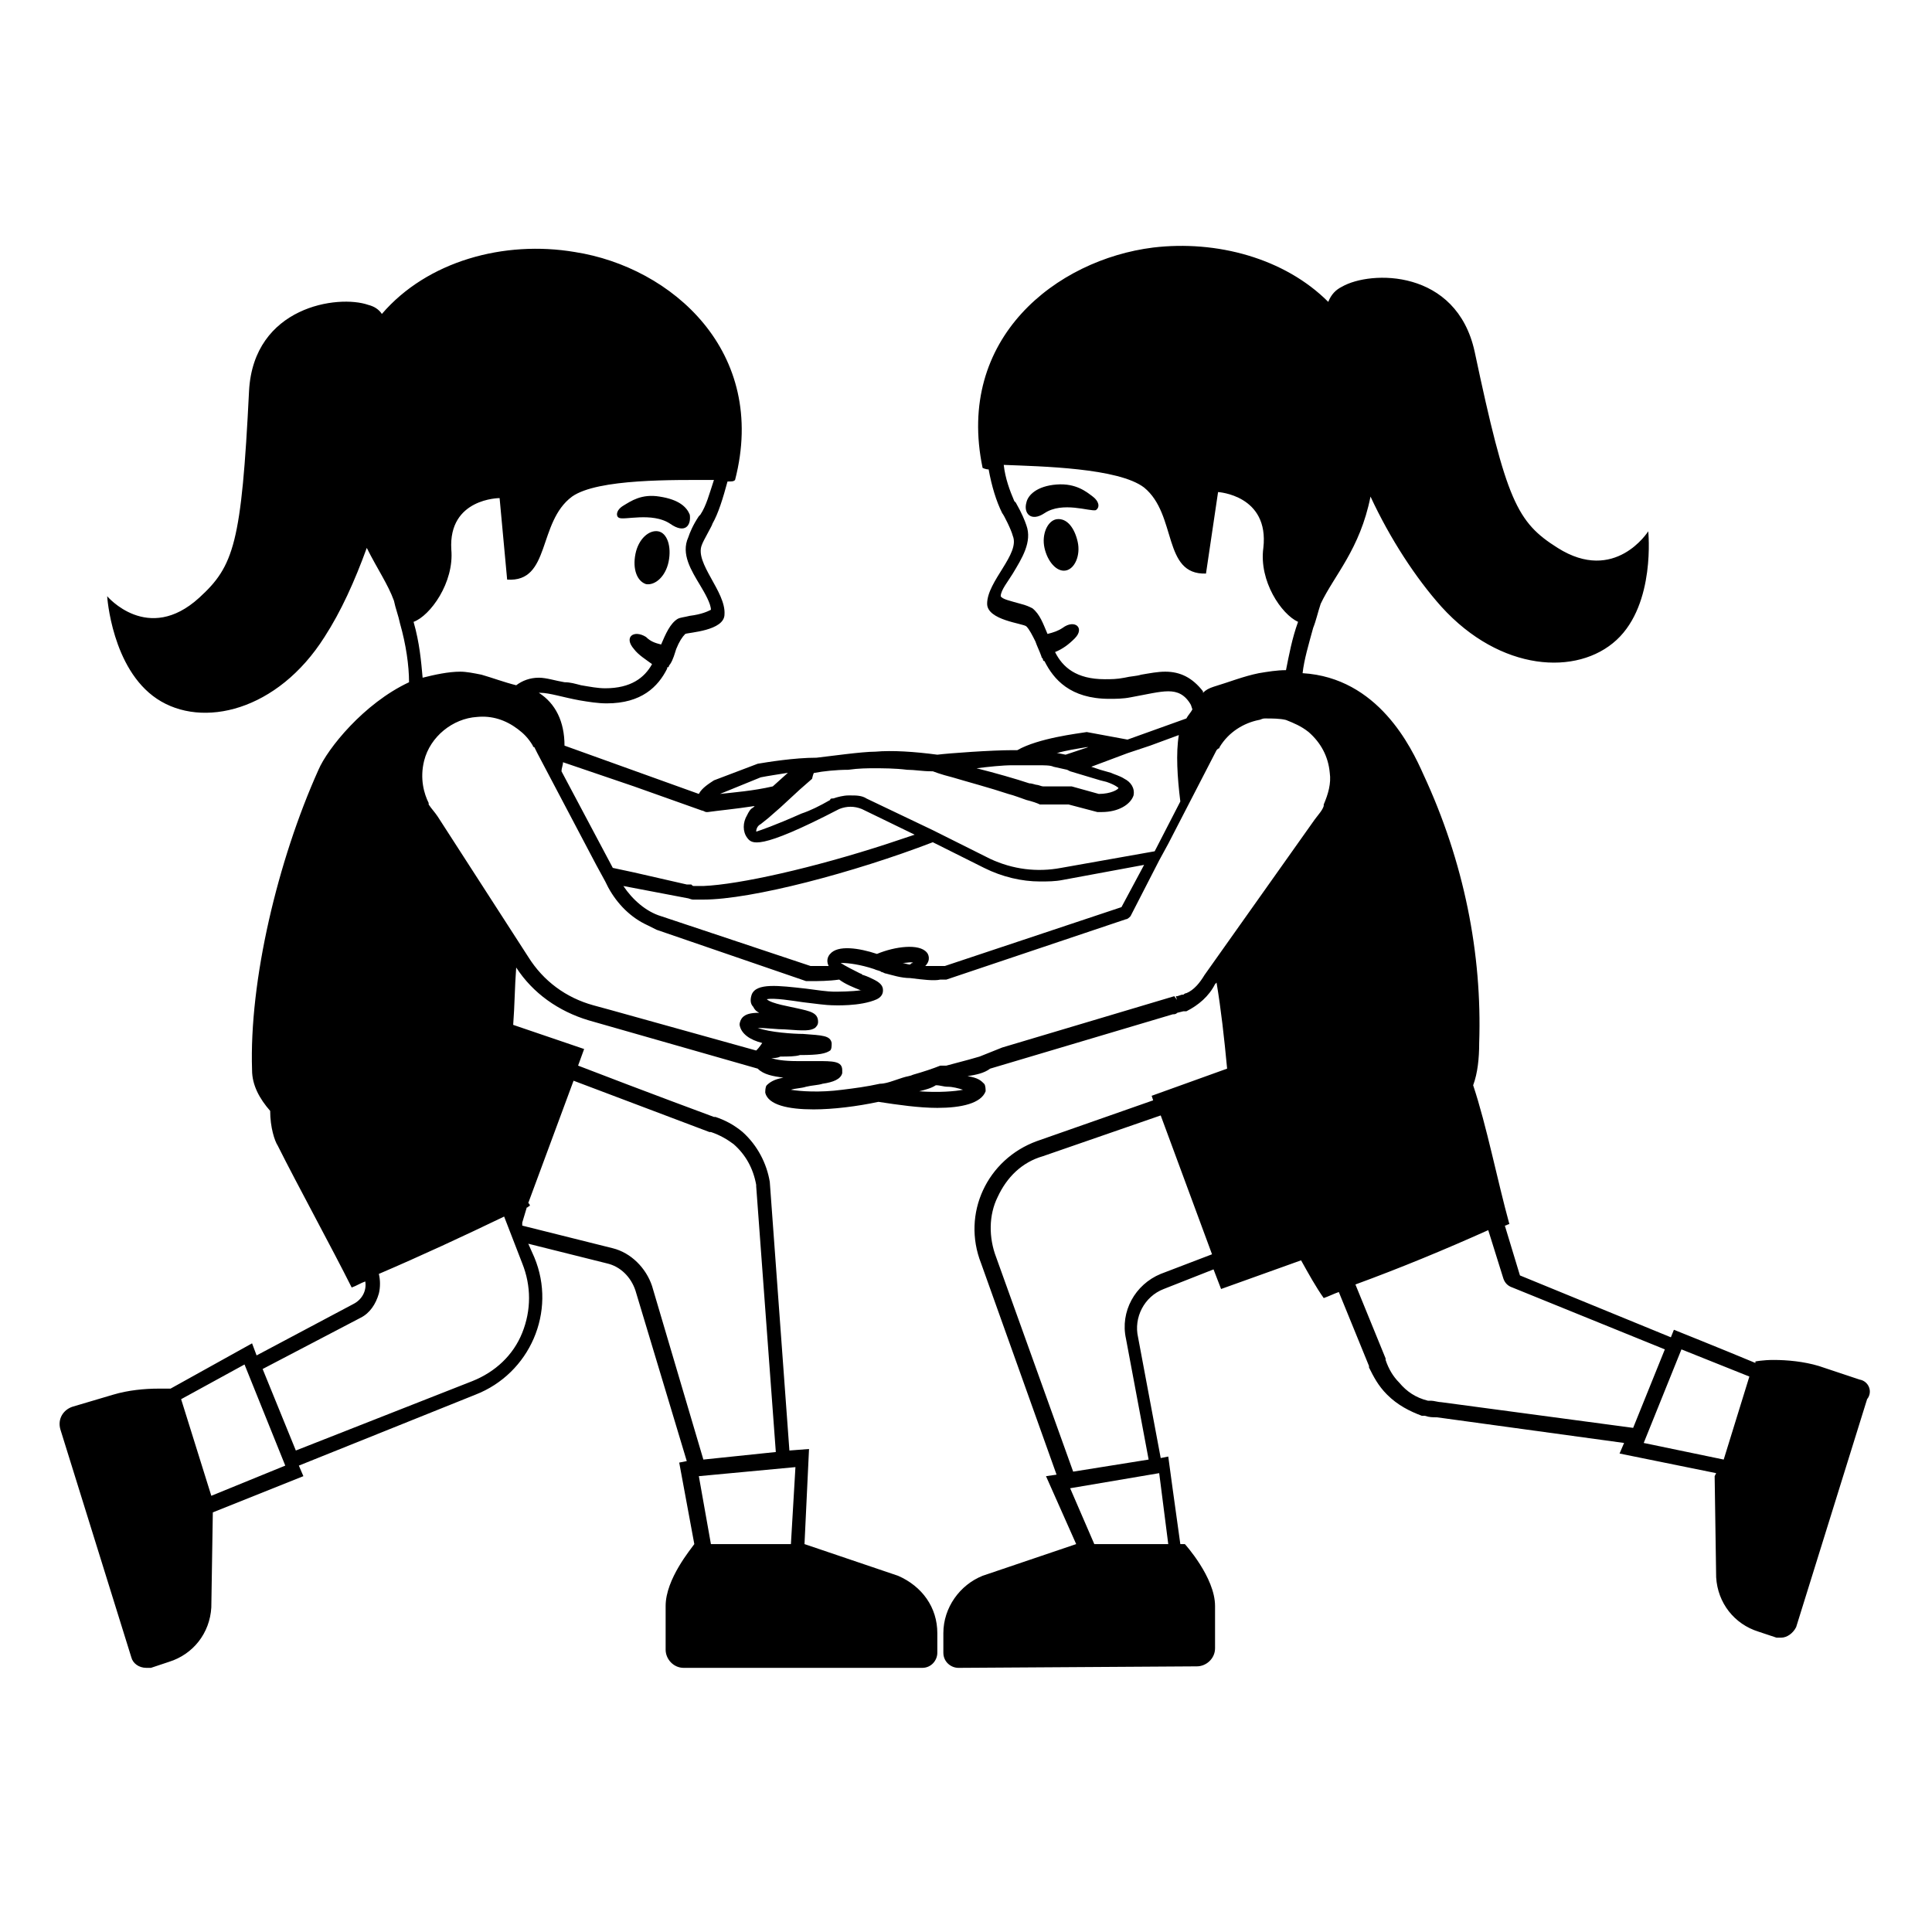
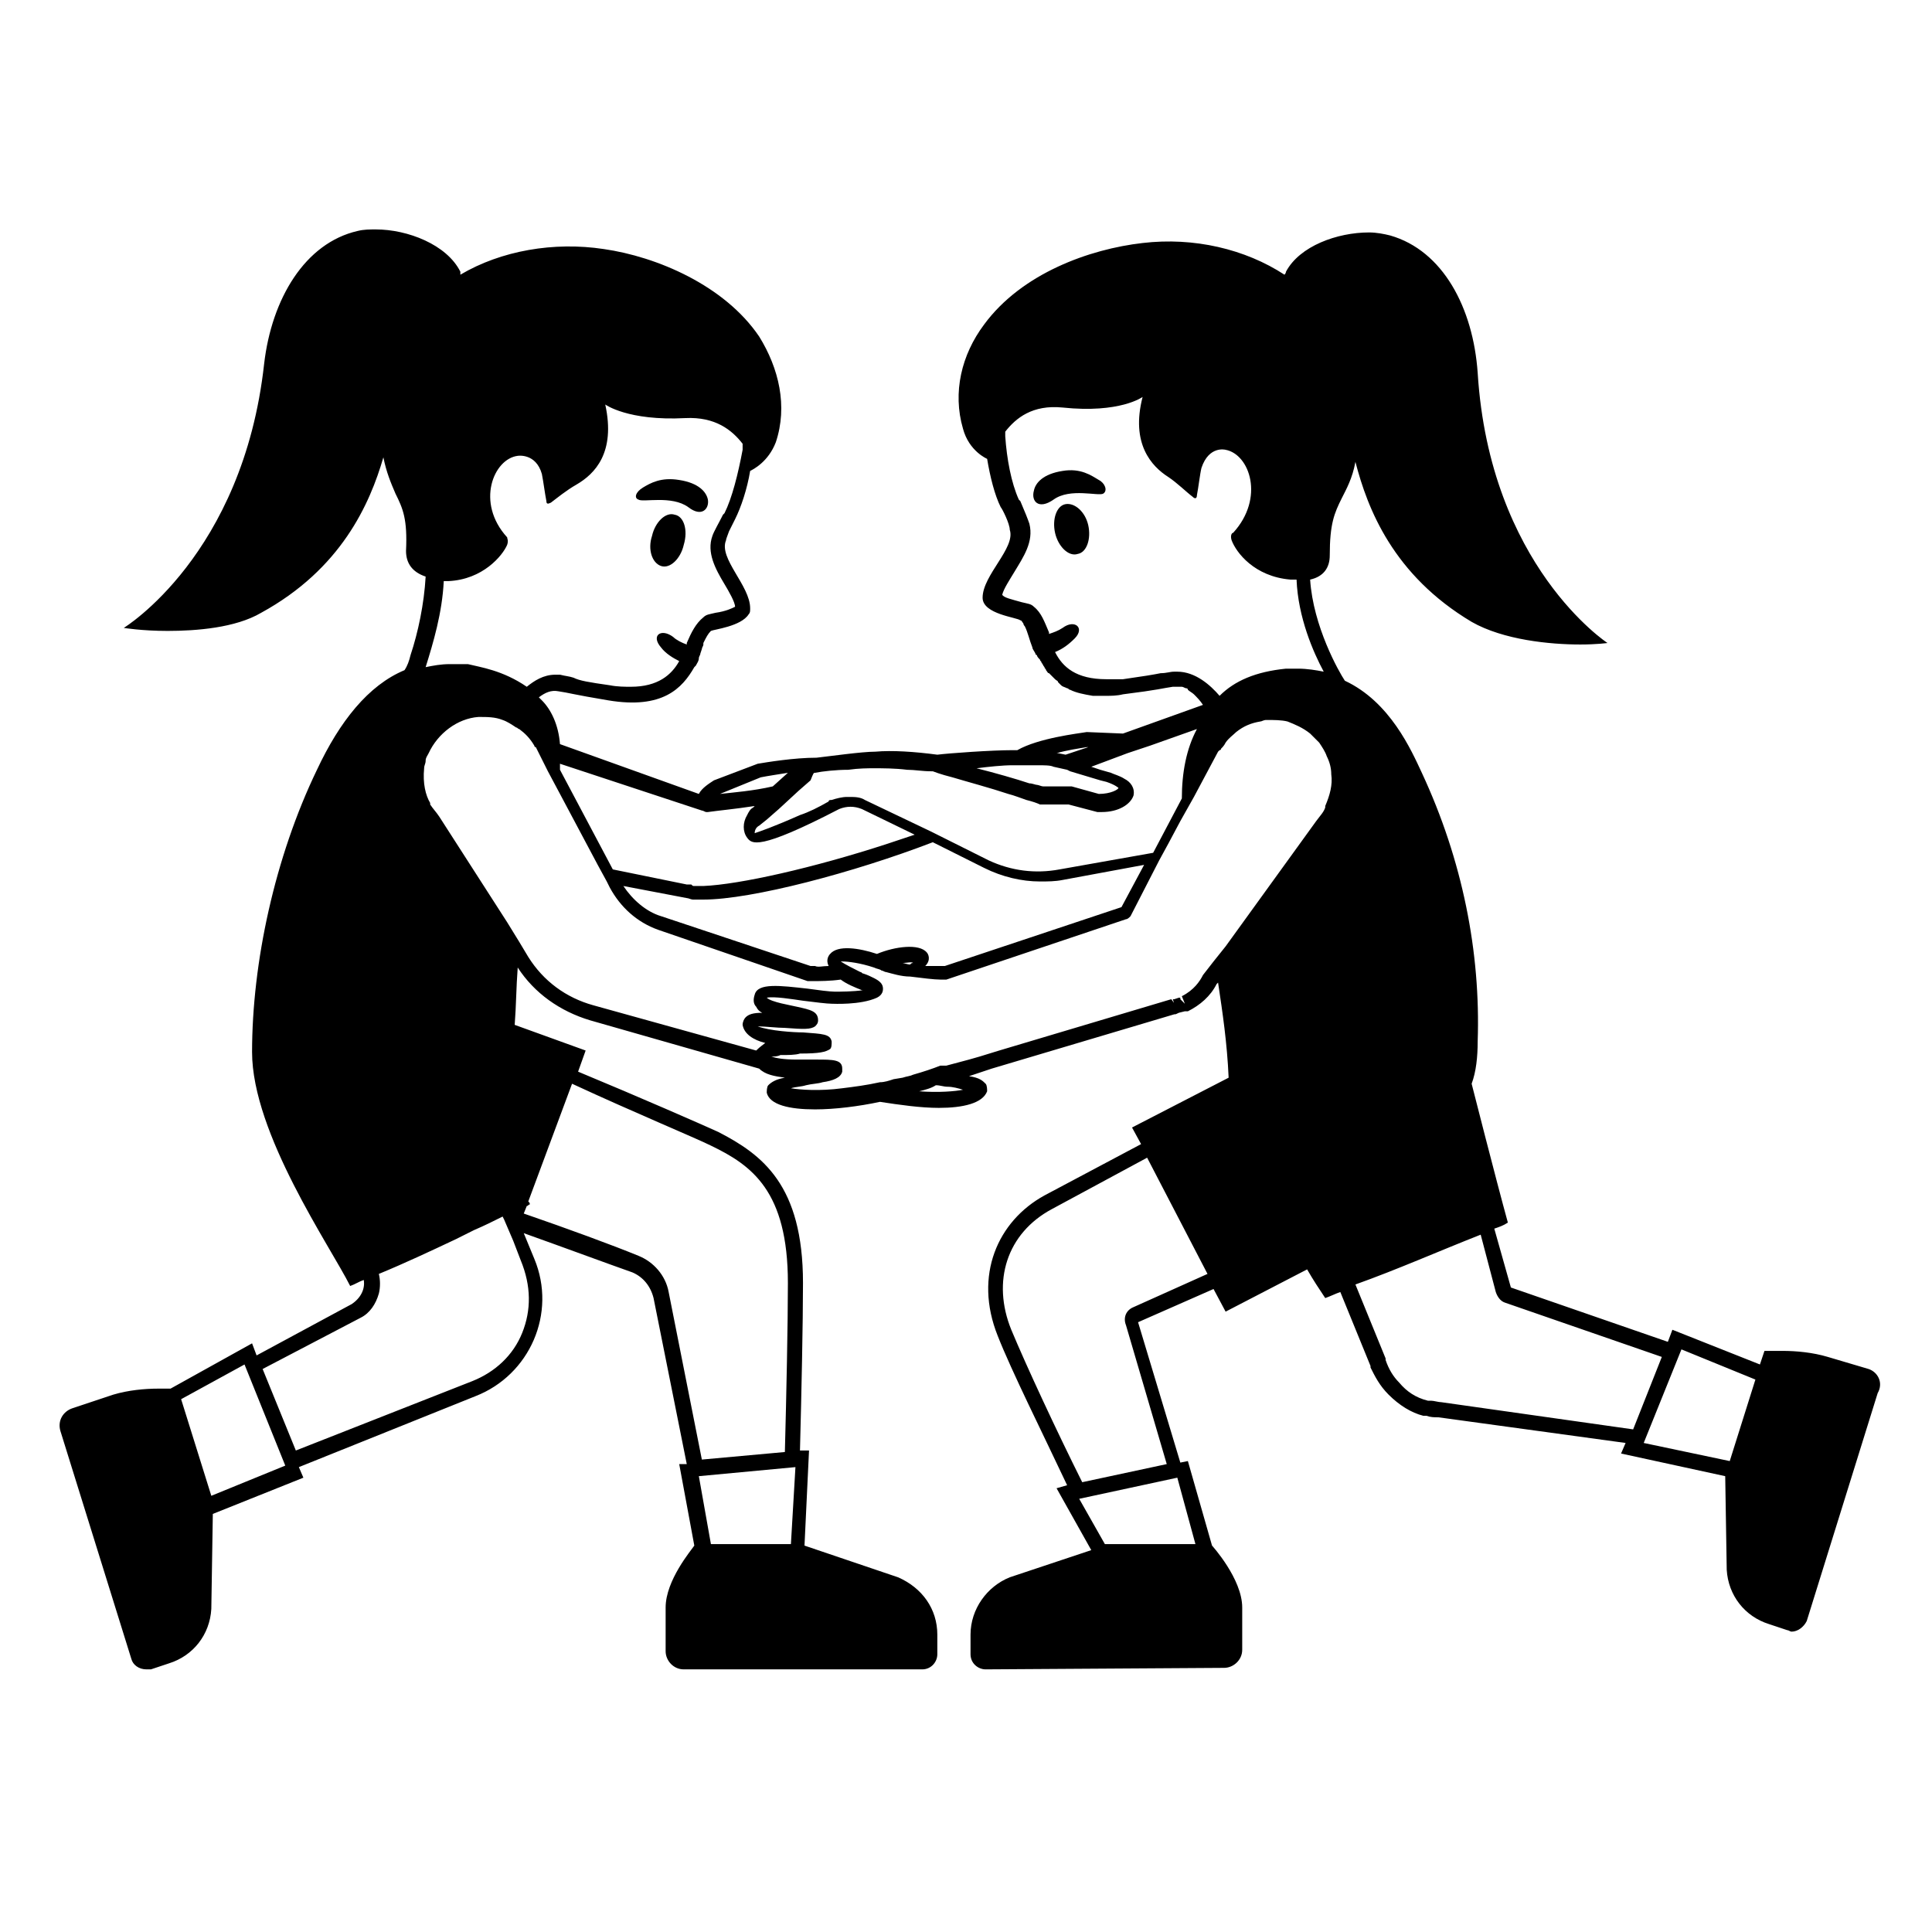
<svg xmlns="http://www.w3.org/2000/svg" viewBox="0 0 128 128">
  <g>
-     <path d="M70,34.4c-0.6,0.1-1,1-0.8,1.9s0.8,1.6,1.4,1.5c0.6-0.1,1-1,0.8-1.9S70.7,34.3,70,34.4z" />
-     <path d="M72.4,32.9c-0.4-0.3-1.1-0.9-2.4-0.8c-1.3,0.1-1.9,0.7-2,1.2c-0.2,0.7,0.3,1.3,1.2,0.7c1.2-0.8,3-0.1,3.4-0.2 C72.9,33.6,72.8,33.2,72.4,32.9z" />
-     <path d="M43.6,35.2c-0.6-0.1-1.3,0.5-1.5,1.5s0.1,1.8,0.7,2c0.6,0.1,1.3-0.5,1.5-1.5C44.5,36.2,44.2,35.3,43.6,35.2z" />
-     <path d="M43.7,32.9c-1.2-0.2-1.9,0.3-2.4,0.6c-0.5,0.3-0.5,0.7-0.3,0.8c0.3,0.2,2.2-0.4,3.4,0.4c1,0.7,1.4,0.1,1.3-0.6 C45.5,33.6,45,33.1,43.7,32.9z" />
-     <path d="M123.2,91.4l-2.7-0.9c-1-0.3-2.1-0.4-3-0.4c-0.7,0-1.2,0.1-1.2,0.1l0,0.1c-2.4-1-5.4-2.2-5.4-2.2l-0.2,0.5l-10-4.1l-1-3.3 c0.1,0,0.2-0.1,0.3-0.1c-0.8-2.9-1.5-6.5-2.4-9.2c0.3-0.8,0.4-1.8,0.4-2.8c0.2-5.9-1-12-3.7-17.8c-0.8-1.8-3-6.4-8-6.7 c0.1-0.9,0.4-1.9,0.7-3c0.2-0.5,0.3-1,0.5-1.6c0.9-1.9,2.6-3.6,3.3-7.1c1.3,2.8,3,5.4,4.7,7.3c3.9,4.3,9,4.6,11.6,2.2 c2.6-2.4,2.1-7.2,2.1-7.2s-2.2,3.5-6,1.1c-2.7-1.7-3.4-3.1-5.5-13c-1.2-5.5-6.9-5.4-8.8-4.3c-0.4,0.2-0.7,0.5-0.9,1 c-2.9-2.9-7.4-4.1-11.6-3.6c-6.4,0.8-13.1,6-11.3,14.6c0,0,0.2,0.1,0.4,0.1c0.2,1.1,0.5,2.1,0.9,2.9c0.1,0.1,0.6,1.1,0.7,1.5 c0.5,1.2-1.7,3-1.7,4.5c0,1.1,2.4,1.3,2.6,1.5c0.2,0.2,0.4,0.6,0.6,1c0,0,0,0,0,0c0.1,0.3,0.3,0.7,0.4,1c0,0.1,0.1,0.1,0.1,0.2 c0,0,0,0.1,0.1,0.1c0,0,0,0,0,0c0.6,1.2,1.7,2.5,4.3,2.5c0.4,0,0.9,0,1.4-0.1c1.1-0.2,1.9-0.4,2.5-0.4c0.6,0,1.1,0.2,1.5,0.9 l0.1,0.3c-0.1,0.2-0.3,0.4-0.4,0.6l-3.9,1.4L72,48.5c-0.6,0.1-3.2,0.4-4.6,1.2l-0.3,0c-1.4,0-4.2,0.2-5,0.3c-1.5-0.2-3-0.3-4.1-0.2 c-0.9,0-3,0.3-3.9,0.4c-1.5,0-3.3,0.3-3.9,0.4l-2.9,1.1c-0.3,0.2-0.8,0.5-1,0.9l-8.9-3.2c0-1.6-0.6-2.8-1.7-3.5c0,0,0.1,0,0.1,0 c0.6,0,1.5,0.3,2.6,0.5c0.6,0.1,1.2,0.2,1.8,0.2c2.3,0,3.4-1.1,4-2.3c0,0,0,0,0,0c0-0.1,0-0.1,0.1-0.1c0-0.1,0.1-0.2,0.1-0.2 c0.2-0.3,0.3-0.7,0.4-1c0,0,0,0,0,0c0.2-0.5,0.4-0.8,0.6-1c0.2-0.1,2.6-0.2,2.6-1.3c0.1-1.5-2-3.4-1.5-4.6c0.1-0.3,0.7-1.3,0.7-1.4 c0.4-0.7,0.7-1.7,1-2.8c0.3,0,0.4,0,0.5-0.1c2.2-8.5-4.2-14.1-10.6-15.1c-4.7-0.8-9.8,0.6-12.8,4.1c-0.2-0.3-0.5-0.5-0.9-0.6 c-2-0.7-7.6,0.1-7.9,5.7c-0.5,10.1-1,11.6-3.3,13.7c-3.4,3.1-6.1-0.1-6.1-0.1s0.3,4.8,3.3,6.8s8,0.8,11.1-4.1 c1.1-1.7,2-3.7,2.8-5.9c0.7,1.4,1.4,2.4,1.8,3.5c0.1,0.5,0.3,1,0.4,1.5c0.4,1.4,0.6,2.8,0.6,3.9c-3,1.4-5.4,4.4-6,5.8 C18.4,57,16.5,65,16.7,70.9c0,1,0.5,1.9,1.2,2.7c0,1.1,0.3,2,0.5,2.3c1.3,2.6,3.6,6.8,4.9,9.4c0.3-0.1,0.6-0.3,0.9-0.4 c0.1,0.6-0.2,1.2-0.8,1.5L17,89.8L16.7,89L11.3,92c-0.2,0-0.5,0-0.8,0c-0.9,0-2,0.1-3,0.4l-2.7,0.8c-0.6,0.2-1,0.8-0.8,1.5 l4.7,15.1c0.1,0.4,0.5,0.7,1,0.7c0.1,0,0.2,0,0.3,0l1.2-0.4c1.6-0.5,2.7-1.9,2.8-3.6l0.1-6.3l6-2.4l-0.3-0.7l11.7-4.7 c3.6-1.4,5.4-5.5,3.9-9.1l-0.4-0.9l5.2,1.3c0.9,0.2,1.6,0.9,1.9,1.8l3.4,11.3l-0.5,0.1l1,5.4c-0.2,0.3-1.9,2.3-1.9,4.1l0,2.9 c0,0.6,0.5,1.2,1.2,1.2l15.8,0c0.6,0,1-0.5,1-1v-1.3c0-1.7-1-3.1-2.6-3.8l-6.2-2.1l0.3-6.3l-1.3,0.1l-1.3-17.8l0,0 c-0.2-1.2-0.8-2.4-1.8-3.3c-0.6-0.5-1.2-0.8-1.8-1l-0.1,0c0,0-4.6-1.7-9-3.4l0.4-1.1L34,67.9c0.1-1.3,0.1-2.5,0.2-3.8 c1.1,1.7,2.8,2.9,4.8,3.5l11.2,3.2c0.4,0.4,1,0.5,1.7,0.6c-0.6,0.1-0.9,0.3-1.1,0.5c-0.1,0.1-0.1,0.4-0.1,0.5 c0.2,0.8,1.5,1.1,3.2,1.1c1.3,0,2.9-0.2,4.3-0.5c1.3,0.2,2.7,0.4,3.9,0.4c1.6,0,2.9-0.3,3.2-1.1c0-0.1,0-0.4-0.1-0.5 c-0.2-0.2-0.4-0.4-1.1-0.5l0,0c0.6-0.1,1.1-0.2,1.5-0.5l12.1-3.6c0.1,0,0.2,0,0.3-0.1l0.4-0.1c0,0,0.1,0,0.1,0c0,0,0.1,0,0.1,0 c0.8-0.4,1.5-1,1.9-1.8l0.1-0.1c0.3,1.8,0.5,3.6,0.7,5.7l-5,1.8l0.1,0.3l-7.7,2.7c-3.3,1.2-5,4.8-3.7,8.1l5,14l-0.7,0.1l2,4.5 l-6.2,2.1c-1.5,0.6-2.6,2.1-2.6,3.8v1.3c0,0.6,0.5,1,1,1l15.8-0.1c0.6,0,1.2-0.5,1.2-1.2l0-2.8c0-1.9-2-4.1-2-4.1l-0.3,0 c-0.3-2.1-0.8-5.8-0.8-5.8l-0.5,0.1l-1.5-8c-0.3-1.3,0.4-2.7,1.7-3.2l3.3-1.3l0.5,1.3l5.3-1.9c0.5,0.9,1,1.8,1.5,2.5 c0.3-0.1,0.7-0.3,1-0.4l2,4.9l0,0.1c0.3,0.6,0.6,1.2,1.2,1.8c0.7,0.7,1.5,1.1,2.3,1.4l0,0l0.2,0c0.3,0.1,0.5,0.1,0.8,0.1l12.4,1.7 l-0.3,0.7l6.4,1.3l-0.1,0.2l0.1,6.7c0.1,1.7,1.2,3.1,2.8,3.6l1.2,0.4c0.1,0,0.2,0,0.3,0c0.4,0,0.8-0.3,1-0.7l4.7-15.1 C124.1,92.2,123.8,91.5,123.2,91.4z M77.2,44.5c-0.5,0-1,0.1-1.6,0.2c-0.3,0.1-0.7,0.1-1.1,0.2c-0.5,0.1-0.9,0.1-1.3,0.1 c-1.9,0-2.8-0.8-3.3-1.8c0.5-0.2,0.9-0.5,1.3-0.9c0.7-0.7,0-1.3-0.8-0.7c-0.3,0.2-0.6,0.3-1,0.4c0,0,0,0,0,0 c-0.3-0.7-0.5-1.3-1-1.7c-0.2-0.1-0.4-0.2-0.8-0.3c-0.7-0.2-1.2-0.3-1.3-0.5c0-0.4,0.5-1,0.8-1.5c0.6-1,1.3-2.1,0.9-3.2 c-0.1-0.3-0.3-0.8-0.7-1.5l-0.1-0.1c-0.3-0.7-0.6-1.5-0.7-2.4c2.5,0.1,7.6,0.2,9.3,1.5c2.2,1.8,1.2,5.8,4.1,5.7l0.8-5.4 c0,0,3.4,0.2,3,3.7c-0.3,2.2,1.2,4.4,2.3,4.9c-0.4,1.1-0.6,2.2-0.8,3.2c-0.6,0-1.2,0.1-1.8,0.2c-1,0.2-2,0.6-3,0.9 c-0.3,0.1-0.5,0.2-0.7,0.4c0,0,0,0,0-0.1C79,44.9,78.2,44.5,77.2,44.5z M72,49.5l0.1,0L70.6,50l-0.5-0.1c0,0-0.1,0-0.1,0 C70.7,49.7,71.4,49.6,72,49.5z M67.1,50.7l0.4,0c0.1,0,0.3,0,0.4,0c0.2,0,0.5,0,0.8,0c0.5,0,0.9,0,1.1,0.1l0.9,0.2l0.2,0.1l2,0.6 l0.4,0.1c0.6,0.2,0.8,0.4,0.8,0.4c0,0.1-0.5,0.4-1.3,0.4L71,52.1l-0.1,0c0,0-0.1,0-0.1,0c0,0,0,0,0,0l-1.7,0 c-0.1,0-0.3-0.1-0.4-0.1c-0.1,0-0.3-0.1-0.5-0.1c-0.9-0.3-2.3-0.7-3.5-1C65.5,50.8,66.4,50.7,67.1,50.7z M54,51.2 c0.5-0.1,1.4-0.2,2.2-0.2c0.7-0.1,1.3-0.1,1.7-0.1c0.6,0,1.4,0,2.2,0.1c0.5,0,1,0.1,1.6,0.1c0,0,0,0,0.1,0c0,0,0.5,0.2,1.3,0.4 c1,0.3,2.5,0.7,3.7,1.1c0.4,0.1,0.9,0.3,1.2,0.4c0.4,0.1,0.7,0.2,0.9,0.3c0.1,0,0.1,0,0.2,0l1.7,0l1.9,0.5c0.1,0,0.2,0,0.3,0 c1.1,0,1.9-0.5,2.1-1.1c0.1-0.5-0.2-0.9-0.6-1.1c-0.3-0.2-0.7-0.3-0.9-0.4l-0.7-0.2l-0.6-0.2l2.4-0.9l1.5-0.5l1.9-0.7 c-0.2,1.2-0.1,2.8,0.1,4.4l-1.7,3.3l-6.2,1.1c-1.6,0.3-3.2,0.1-4.7-0.6l-2.6-1.3l-1.2-0.6l-4.4-2.1c-0.3-0.2-0.7-0.2-1-0.2 c-0.1,0-0.1,0-0.2,0c-0.3,0-0.7,0.1-1,0.2c-0.1,0-0.2,0-0.2,0.1c-0.7,0.4-1.3,0.7-1.9,0.9c-1.8,0.8-2.7,1.1-3,1.2 c0-0.2,0.1-0.4,0.3-0.5l0.5-0.4l0.8-0.7l1.3-1.2l0.8-0.7C53.9,51.2,53.9,51.2,54,51.2z M60.3,63.9c-0.2,0-0.4-0.1-0.5-0.1 c0.3,0,0.6-0.1,0.7,0C60.4,63.8,60.4,63.8,60.3,63.9z M61.4,63.1c-0.5-0.6-2.1-0.4-3.3,0.1c-1.2-0.4-2.6-0.6-3.1,0 c-0.1,0.1-0.3,0.4-0.1,0.8c-0.4,0-0.7,0-0.9,0c-0.1,0-0.2,0-0.3,0l-9.9-3.3c-1-0.3-1.9-1.1-2.5-2l4.2,0.8v0c0.1,0,0.3,0.1,0.4,0.1 c0.2,0,0.3,0,0.5,0c0.1,0,0.2,0,0.2,0h0c3.2,0,10-1.8,15.2-3.8l3.4,1.7c1.2,0.6,2.5,0.9,3.7,0.9c0.5,0,1,0,1.5-0.1l5.4-1l-1.5,2.8 l-11.7,3.9c-0.1,0-0.2,0-0.3,0c-0.2,0-0.6,0-1,0C61.7,63.6,61.5,63.2,61.4,63.1z M47.7,52.6l2.7-1.1c0.5-0.1,1.2-0.2,1.8-0.3 l-1,0.9C49.9,52.4,48.6,52.5,47.7,52.6C47.7,52.6,47.7,52.6,47.7,52.6z M42,52.1l4.5,1.6c0.1,0,0.2,0.1,0.3,0.1h0c0,0,0,0,0,0 c0,0,0.1,0,0.1,0c0.7-0.1,1.8-0.2,3.1-0.4l-0.1,0.1c-0.2,0.1-0.3,0.3-0.4,0.5c-0.3,0.5-0.3,1.1,0,1.5c0.3,0.4,0.7,0.9,6.1-1.9 c0.5-0.2,1-0.2,1.5,0l3.5,1.7c-0.6,0.2-1.2,0.4-1.8,0.6c-4.9,1.6-9.8,2.7-12.2,2.8v0c-0.1,0-0.2,0-0.3,0h-0.1h0h0 c-0.1,0-0.1,0-0.2,0c-0.1,0-0.1,0-0.2-0.1l-0.1,0c-0.1,0-0.2,0-0.2,0L42,57.8l-1.4-0.3l-3.4-6.4c0-0.2,0.1-0.4,0.1-0.6L42,52.1z M46.4,34.1l-0.1,0.1c-0.4,0.6-0.6,1.1-0.7,1.4c-0.5,1.1,0.2,2.2,0.8,3.2c0.3,0.5,0.7,1.2,0.7,1.6c-0.2,0.1-0.6,0.3-1.4,0.4 c-0.4,0.1-0.6,0.1-0.8,0.2c-0.5,0.3-0.8,1-1.1,1.7c0,0,0,0,0,0c-0.4-0.1-0.7-0.2-1-0.5C42,41.7,41.3,42.2,42,43 c0.3,0.4,0.8,0.7,1.2,1c-0.5,0.9-1.4,1.6-3.1,1.6c-0.5,0-1-0.1-1.6-0.2c-0.4-0.1-0.7-0.2-1.1-0.2c-0.6-0.1-1.2-0.3-1.7-0.3 c-0.6,0-1.1,0.2-1.5,0.5c-0.8-0.2-1.6-0.5-2.3-0.7c-0.5-0.1-1-0.2-1.4-0.2c-0.8,0-1.7,0.2-2.5,0.4c-0.1-1.1-0.2-2.3-0.6-3.7 c1.1-0.4,2.7-2.6,2.5-4.8C29.7,33,33.1,33,33.1,33l0.5,5.4c2.9,0.2,2-3.8,4.3-5.5c1.7-1.2,6.8-1.1,9.4-1.1 C47,32.7,46.8,33.5,46.4,34.1z M14,99.1l-2-6.4l4.2-2.3l2.7,6.7L14,99.1z M52.4,102.3c-1.1,0-4,0-5.3,0l-0.8-4.5l6.4-0.6 L52.4,102.3z M34.9,80c0.1,0,0.1-0.1,0.2-0.1c0-0.1,0-0.1-0.1-0.2l3-8.1L47,75c0,0,0.1,0,0.1,0c0.6,0.2,1.1,0.5,1.5,0.8 c0.8,0.7,1.3,1.6,1.5,2.7c0,0,0,0.1,0,0.1l1.3,17.6l-4.8,0.5l-3.4-11.5c-0.4-1.2-1.4-2.2-2.6-2.5l-6-1.5L34.6,81L34.9,80z M34.6,83.7c0.6,1.5,0.6,3.1,0,4.6c-0.6,1.5-1.8,2.6-3.3,3.2l-11.7,4.6l-2.2-5.4l6.5-3.4c0.6-0.3,1-0.9,1.2-1.6 c0.1-0.4,0.1-0.9,0-1.3c2.8-1.2,5.6-2.5,8.3-3.8L34.6,83.7z M50.1,69.6C50.1,69.6,50.1,69.6,50.1,69.6l-9.7-2.7l-1.1-0.3 C37.5,66.1,36,65,35,63.4l-6-9.3c-0.2-0.3-0.4-0.5-0.6-0.8c0,0,0-0.1,0-0.1c-0.3-0.6-0.6-1.6-0.3-2.8c0.4-1.6,1.9-2.8,3.5-2.9 c1-0.1,1.9,0.2,2.7,0.8c0.4,0.3,0.7,0.6,1,1.1c0,0,0,0.1,0.1,0.1c0,0,0.1,0.2,0.1,0.2l0.1,0.2l3.9,7.4l0.6,1.1l0.2,0.4 c0.6,1.1,1.5,2,2.6,2.5c0.2,0.1,0.4,0.2,0.6,0.3l9.9,3.4c0.1,0,0.2,0,0.3,0l0.1,0c0.4,0,1.1,0,1.8-0.1c0.4,0.3,0.9,0.5,1.4,0.7 c0,0,0.1,0,0.1,0c-0.7,0.1-1.5,0.1-1.9,0.1c-0.3,0-1.1-0.1-1.8-0.2c-1.8-0.2-3.3-0.4-3.6,0.4c-0.1,0.3-0.1,0.6,0.1,0.8 c0.1,0.2,0.2,0.3,0.4,0.4c-0.6,0-0.9,0.1-1.1,0.3c-0.1,0.1-0.2,0.3-0.2,0.5c0,0,0,0,0,0c0.1,0.6,0.7,1,1.5,1.2 C50.3,69.4,50.2,69.5,50.1,69.6z M60.9,72.3c0.4-0.1,0.8-0.2,1.1-0.4c0.3,0,0.5,0.1,0.8,0.1c0.3,0,0.7,0.1,1,0.2 C63.3,72.3,62.2,72.4,60.9,72.3z M79.8,64.6c-0.3,0.5-0.7,1-1.2,1.2c-0.1,0-0.2,0.1-0.2,0.1c0,0-0.1,0-0.1,0c0,0,0,0,0,0l-0.3,0.1 c0,0-0.1,0-0.1,0l0.1,0.3c0,0,0,0,0,0l0.1,0.1c0,0,0,0,0,0l-0.3-0.4l-11.4,3.4L64.9,70l-0.7,0.2l-1.5,0.4c-0.1,0-0.2,0-0.4,0 c-0.5,0.2-1.1,0.4-1.8,0.6c-0.2,0.1-0.4,0.1-0.7,0.2l-0.6,0.2c-0.3,0.1-0.6,0.2-0.9,0.2c-0.9,0.2-1.7,0.3-2.5,0.4 c-1.5,0.2-2.8,0.1-3.4,0c0.3-0.1,0.7-0.1,1-0.2c0.4-0.1,0.8-0.1,1.1-0.2c0.7-0.1,1.2-0.3,1.3-0.7c0-0.1,0-0.2,0-0.2 c0-0.6-0.6-0.6-1.7-0.6c-0.5,0-1,0-1.3,0c-0.9,0-1.4-0.1-1.7-0.2c0.2,0,0.4,0,0.6-0.1c0.5,0,1,0,1.3-0.1c1.3,0,1.7-0.1,2-0.3 c0.1-0.1,0.1-0.3,0.1-0.5c-0.1-0.5-0.6-0.5-1.9-0.6c-0.6,0-2.2-0.1-3-0.4c0.5,0,1.3,0.1,1.8,0.1c1.3,0.1,1.7,0.1,2-0.1 c0.1-0.1,0.2-0.2,0.2-0.4c0-0.6-0.5-0.7-1.4-0.9c-0.4-0.1-1.7-0.3-2-0.6c0.5-0.1,1.7,0.1,2.4,0.2c0.8,0.1,1.6,0.2,1.9,0.2 c0.1,0,1.9,0.1,3-0.4c0,0,0,0,0,0c0.4-0.2,0.4-0.5,0.4-0.6c0-0.3-0.2-0.5-0.6-0.7c-0.2-0.1-0.4-0.2-0.7-0.3c-0.1,0-0.1-0.1-0.2-0.1 c-0.4-0.2-1-0.5-1.3-0.7c0,0,0.1,0,0.1,0c0.4,0,1.2,0.1,2.1,0.4c0.2,0.1,0.4,0.1,0.5,0.2c0.1,0,0.2,0.1,0.3,0.1 c0.4,0.1,1,0.3,1.6,0.3c0.8,0.1,1.6,0.2,2,0.1c0,0,0,0,0,0c0,0,0.1,0,0.1,0c0.1,0,0.2,0,0.3,0l11.9-4c0,0,0,0,0,0 c0.1,0,0.2-0.1,0.3-0.2l1.9-3.7l0.6-1.1l3.2-6.2c0,0,0.1-0.1,0.1-0.1l0,0c0.1,0,0.1-0.1,0.1-0.1c0.6-1,1.6-1.6,2.6-1.8 c0.1,0,0.2-0.1,0.4-0.1c0.5,0,1,0,1.4,0.1c0.5,0.2,1,0.4,1.5,0.8c0.8,0.7,1.3,1.6,1.4,2.7c0.1,0.7-0.1,1.4-0.4,2.1c0,0,0,0.1,0,0.1 c-0.1,0.3-0.3,0.5-0.6,0.9L79.8,64.6z M72.5,102.3l-1.6-3.7l5.9-1l0.6,4.7L72.5,102.3z M76.9,84.4c-1.7,0.7-2.7,2.5-2.3,4.3l1.5,8 l-5,0.8L66,83.3c-0.5-1.3-0.5-2.8,0.1-4c0.6-1.3,1.6-2.3,3-2.7l7.8-2.7l3.4,9.2L76.9,84.4z M95.5,92.9c-0.2,0-0.5-0.1-0.7-0.1 c0,0,0,0-0.1,0c0,0-0.1,0-0.1,0c-0.8-0.2-1.4-0.6-1.9-1.2c-0.4-0.4-0.7-0.9-0.9-1.5c0,0,0-0.1,0-0.1c0,0,0,0,0,0l-2-4.9 c3-1.1,5.9-2.3,8.8-3.6l1,3.2c0.1,0.3,0.3,0.5,0.6,0.6l10.1,4.1l-2.1,5.2L95.5,92.9z M108.9,95.6l2.5-6.2l4.5,1.8l-1.7,5.5 L108.9,95.6z" />
+     <path d="M70.6,33.4c-0.6,0.1-0.9,1-0.7,1.9c0.2,0.9,0.9,1.6,1.5,1.4c0.6-0.1,0.9-1,0.7-1.9S71.2,33.3,70.6,33.4z" />
+     <path d="M72.8,31.8c-0.5-0.3-1.2-0.8-2.4-0.6c-1.3,0.2-1.8,0.8-1.9,1.3c-0.2,0.7,0.3,1.3,1.3,0.6c1.1-0.8,3-0.2,3.3-0.4 C73.4,32.5,73.2,32,72.8,31.8z" />
+     <path d="M44.7,34.1c-0.6-0.2-1.3,0.5-1.5,1.4c-0.3,0.9,0,1.8,0.6,2s1.3-0.5,1.5-1.4C45.6,35.1,45.3,34.2,44.7,34.1z" />
+     <path d="M45,31.8c-1.2-0.2-1.9,0.2-2.4,0.5c-0.5,0.3-0.6,0.7-0.3,0.8c0.3,0.2,2.2-0.3,3.3,0.5c0.9,0.7,1.4,0.1,1.3-0.5 C46.8,32.6,46.3,32,45,31.8z" />
+     <path d="M123.8,90.7l-2.7-0.8c-1-0.3-2.1-0.4-3-0.4c-0.7,0-1.2,0-1.2,0l-0.3,0.9l-5.8-2.3l-0.3,0.8l-10.4-3.6L99,81.4 c0.3-0.1,0.6-0.2,0.9-0.4c-0.8-2.9-2.4-9.2-2.4-9.2c0.3-0.8,0.4-1.8,0.4-2.8c0.2-5.9-1-12-3.7-17.8c-0.7-1.5-2.1-4.7-5.1-6.1 c-0.4-0.6-2.1-3.6-2.3-6.7c0.9-0.2,1.3-0.8,1.3-1.6c0-2.1,0.3-2.8,0.8-3.8c0.3-0.6,0.7-1.3,0.9-2.4c0.8,3.1,2.5,7.5,7.7,10.6 c2.1,1.2,5.2,1.5,7.2,1.5c1.1,0,1.8-0.1,1.8-0.1s-7.8-5.1-8.6-17.9c-0.3-4.3-2.3-8.1-5.8-9.1c-0.4-0.1-0.9-0.2-1.4-0.2h0v0 c-2.1,0-4.6,0.9-5.5,2.6c0,0,0,0.1-0.1,0.2c-2.6-1.7-6-2.5-9.4-2.1c-3.5,0.4-8,2-10.5,5.4c-1.5,2-2.1,4.5-1.4,6.9 c0.4,1.5,1.6,2,1.6,2c0.2,1.2,0.5,2.4,0.9,3.2c0.1,0.1,0.6,1.1,0.6,1.5c0.4,1.2-1.8,3-1.8,4.5c0,1.1,2.3,1.3,2.5,1.5 c0.1,0,0.1,0.1,0.2,0.2c0,0,0,0,0,0c0,0.1,0.1,0.2,0.1,0.2c0,0,0,0,0,0c0.2,0.4,0.3,0.9,0.5,1.4c0,0,0,0,0,0c0,0.1,0.1,0.2,0.2,0.4 c0,0,0,0.1,0.1,0.1c0,0.1,0.1,0.2,0.2,0.3c0,0.1,0.1,0.1,0.1,0.2c0.1,0.1,0.1,0.2,0.2,0.3c0,0.1,0.1,0.1,0.1,0.2 c0.1,0.1,0.1,0.2,0.2,0.2c0.1,0.1,0.1,0.1,0.2,0.2c0.1,0.1,0.1,0.1,0.2,0.2c0.1,0.1,0.2,0.1,0.2,0.2c0.1,0.1,0.1,0.1,0.2,0.2 c0.1,0.1,0.2,0.1,0.4,0.2c0.1,0,0.1,0.1,0.2,0.1c0.4,0.2,0.9,0.3,1.5,0.4c0,0,0.1,0,0.1,0c0.2,0,0.5,0,0.7,0c0,0,0.1,0,0.1,0 c0,0,0,0,0,0c0.3,0,0.7,0,1.1-0.1c2.4-0.3,2.6-0.4,3.3-0.5c0.1,0,0.3,0,0.4,0c0.1,0,0.1,0,0.2,0c0.1,0,0.2,0.1,0.3,0.1 c0,0,0.1,0,0.1,0.1c0.1,0.1,0.3,0.2,0.4,0.3c0,0,0,0,0,0c0.2,0.2,0.4,0.4,0.6,0.7l-5.3,1.9L72,48.5c-0.6,0.1-3.2,0.4-4.6,1.2 l-0.3,0c-1.4,0-4.2,0.2-5,0.3c-1.5-0.2-3-0.3-4.1-0.2c-0.9,0-3,0.3-3.9,0.4c-1.5,0-3.3,0.3-3.9,0.4l-2.9,1.1 c-0.3,0.2-0.8,0.5-1,0.9l-9.2-3.3C37,48,36.5,47,35.9,46.4c-0.1-0.1-0.1-0.1-0.2-0.2c0.4-0.3,0.8-0.5,1.3-0.4 c0.7,0.1,0.9,0.2,3.3,0.6c3.6,0.6,4.9-0.8,5.7-2.2c0,0,0,0,0,0l0.1-0.1c0.1-0.2,0.2-0.3,0.2-0.5c0,0,0,0,0,0c0-0.1,0.1-0.2,0.1-0.3 l0.1-0.3c0,0,0,0,0,0c0-0.1,0.1-0.2,0.1-0.3c0,0,0,0,0-0.1c0.2-0.4,0.3-0.6,0.5-0.8c0.2-0.1,2-0.3,2.5-1.1c0.1-0.1,0.1-0.2,0.1-0.4 c0-1.5-2.1-3.3-1.6-4.5c0-0.1,0.1-0.3,0.2-0.6c0.2-0.4,0.4-0.8,0.4-0.8c0,0,0,0,0,0c0,0,0,0,0,0c0.4-0.8,0.8-2,1-3.2 c0.2-0.1,1.2-0.6,1.7-1.9c0.8-2.4,0.2-4.9-1.1-7c-2.3-3.4-6.8-5.3-10.3-5.8c-3.3-0.5-6.8,0.1-9.5,1.7c0-0.1,0-0.1,0-0.2 c-0.9-1.8-3.5-2.8-5.6-2.8c-0.4,0-0.8,0-1.2,0.1c-3.5,0.8-5.7,4.5-6.2,8.8c-1.4,12.7-9.3,17.5-9.3,17.5s1.2,0.2,2.9,0.2 c1.9,0,4.5-0.2,6.2-1.2c5.3-2.9,7.2-7.2,8.1-10.3c0.2,1,0.5,1.7,0.8,2.4c0.5,1,0.8,1.7,0.7,3.8c0,0.8,0.4,1.4,1.3,1.7 c-0.1,1.8-0.5,3.7-1,5.2c-0.1,0.4-0.2,0.7-0.4,1c-2.4,1-4.3,3.4-5.8,6.6c-2.8,5.8-4.3,12.8-4.3,18.7c0,5.4,5.2,12.9,6.5,15.5 c0.3-0.1,0.6-0.3,0.9-0.4c0.1,0.6-0.2,1.2-0.8,1.6L17,89.8L16.7,89L11.3,92c-0.2,0-0.5,0-0.8,0c-0.9,0-2,0.1-3,0.4l-2.7,0.9 c-0.6,0.2-1,0.8-0.8,1.5l4.7,15.1c0.1,0.4,0.5,0.7,1,0.7c0.1,0,0.2,0,0.3,0l1.2-0.4c1.6-0.5,2.7-1.9,2.8-3.6l0.1-6.3l6-2.4 l-0.3-0.7l11.7-4.7c3.6-1.4,5.4-5.5,3.9-9.1l-0.7-1.7c2.8,1,5.5,2,7.2,2.6c0.7,0.3,1.2,0.9,1.4,1.7l2.2,11l-0.5,0l1,5.4 c-0.2,0.3-1.9,2.3-1.9,4.1l0,2.9c0,0.6,0.5,1.2,1.2,1.2l15.8,0c0.6,0,1-0.5,1-1v-1.3c0-1.7-1-3.1-2.6-3.8l-6.2-2.1l0.3-6.3L53,96.1 c0.1-3.8,0.2-8.5,0.2-11.1c0-6.5-2.7-8.5-5.6-10c-1.1-0.5-5.2-2.3-9.3-4l0.5-1.4l-4.7-1.7c0.1-1.3,0.1-2.5,0.2-3.8 c1.1,1.7,2.8,2.9,4.8,3.5l11.2,3.2c0.4,0.4,1,0.5,1.7,0.6c-0.6,0.1-0.9,0.3-1.1,0.5c-0.1,0.1-0.1,0.4-0.1,0.5 c0.2,0.8,1.5,1.1,3.2,1.1c1.3,0,2.9-0.2,4.3-0.5c1.3,0.2,2.7,0.4,3.9,0.4c1.6,0,2.9-0.3,3.2-1.1c0-0.1,0-0.4-0.1-0.5 c-0.2-0.2-0.4-0.4-1.1-0.5l0,0l1.5-0.5l12.1-3.6c0.1,0,0.1,0,0.3-0.1l0.4-0.1c0,0,0.1,0,0.1,0c0,0,0.1,0,0.1,0 c0.8-0.4,1.5-1,1.9-1.8l0.1-0.1c0.3,2,0.6,4,0.7,6.3L75,74.7l0.6,1.1l-6.4,3.4c-3.1,1.7-4.7,5.3-3.1,9.3c0.9,2.3,3,6.5,4.6,9.9 L70,98.6l2.3,4.1l-5.4,1.8c-1.5,0.6-2.6,2.1-2.6,3.8v1.3c0,0.6,0.5,1,1,1l15.8-0.1c0.6,0,1.2-0.5,1.2-1.2l0-2.8c0-1.9-2-4.1-2-4.1 l0,0l-1.6-5.6l-0.5,0.1l-2.8-9.3l5-2.2l0.8,1.5l5.4-2.8c0.4,0.7,0.8,1.3,1.2,1.9c0.3-0.1,0.7-0.3,1-0.4l2,4.9c0,0,0,0,0,0.1l0,0 c0.3,0.6,0.6,1.2,1.2,1.8c0.7,0.7,1.5,1.2,2.3,1.4l0,0l0.2,0c0.3,0.1,0.5,0.1,0.8,0.1l12.4,1.7l-0.3,0.7l6.9,1.5l0.1,6.2 c0.1,1.7,1.2,3.1,2.8,3.6l1.2,0.4c0.1,0,0.2,0.1,0.3,0.1c0.4,0,0.8-0.3,1-0.7l4.7-15.1C124.8,91.6,124.4,90.9,123.8,90.7z M78,44.5 c-0.1,0-0.2,0-0.2,0c-0.3,0-0.5,0.1-0.9,0.1c-0.5,0.1-1.1,0.2-2.5,0.4C74,45,73.7,45,73.3,45c-2,0-2.9-0.8-3.4-1.8 c0.5-0.2,0.9-0.5,1.3-0.9c0.7-0.7,0-1.3-0.8-0.7c-0.3,0.2-0.6,0.3-0.9,0.4c0,0,0-0.1,0-0.1c-0.3-0.7-0.5-1.3-1-1.7 c-0.2-0.2-0.4-0.2-0.8-0.3c-0.7-0.2-1.2-0.3-1.3-0.5c0.1-0.4,0.5-1,0.8-1.5c0.6-1,1.3-2,1-3.2c-0.1-0.3-0.3-0.8-0.6-1.5l-0.1-0.1 c-0.5-1.1-0.8-2.7-0.9-4.2c0-0.1,0-0.2,0-0.3c0.7-0.9,1.8-1.8,3.8-1.6c3.8,0.4,5.3-0.7,5.3-0.7c-0.8,3.1,0.6,4.6,1.7,5.3 c0.6,0.4,1.2,1,1.6,1.3c0.2,0.2,0.3,0.1,0.3-0.1c0.1-0.5,0.2-1.4,0.3-1.8c0.5-1.5,1.6-1.2,1.6-1.2c1.6,0.3,2.6,3.2,0.5,5.5 c-0.1,0-0.2,0.2-0.1,0.5c0.3,0.8,1.5,2.4,3.9,2.6c0.1,0,0.3,0,0.4,0c0.1,2.5,1.1,4.8,1.8,6.1c-0.5-0.1-1.1-0.2-1.7-0.2 c-0.2,0-0.5,0-0.8,0c-2,0.2-3.4,0.8-4.4,1.8C80.2,45.4,79.2,44.5,78,44.5z M72,49.5l0.1,0L70.6,50l-0.5-0.1c0,0-0.1,0-0.1,0 C70.7,49.7,71.4,49.6,72,49.5z M67.1,50.7l0.4,0c0.1,0,0.3,0,0.4,0c0.2,0,0.5,0,0.8,0c0.5,0,0.9,0,1.1,0.1l0.9,0.2l0.2,0.1l2,0.6 l0.4,0.1c0.6,0.2,0.8,0.4,0.8,0.4c0,0.1-0.5,0.4-1.3,0.4L71,52.1l-0.1,0c0,0-0.1,0-0.1,0c0,0,0,0,0,0l-1.7,0 c-0.1,0-0.3-0.1-0.4-0.1c-0.1,0-0.3-0.1-0.5-0.1c-0.9-0.3-2.3-0.7-3.5-1C65.5,50.8,66.4,50.7,67.1,50.7z M54,51.2 c0.5-0.1,1.4-0.2,2.2-0.2c0.7-0.1,1.3-0.1,1.7-0.1c0.6,0,1.4,0,2.2,0.1c0.5,0,1,0.1,1.6,0.1c0,0,0,0,0.1,0c0,0,0.5,0.2,1.3,0.4 c1,0.3,2.5,0.7,3.7,1.1c0.4,0.1,0.9,0.3,1.2,0.4c0.4,0.1,0.7,0.2,0.9,0.3c0.1,0,0.1,0,0.2,0l1.7,0l1.9,0.5c0.1,0,0.2,0,0.3,0 c1.1,0,1.9-0.5,2.1-1.1c0.1-0.5-0.2-0.9-0.6-1.1c-0.3-0.2-0.7-0.3-0.9-0.4l-0.7-0.2l-0.6-0.2l2.4-0.9l1.5-0.5l3.1-1.1 c-0.7,1.3-1,2.9-1,4.6l-1.9,3.6l-6.2,1.1c-1.6,0.3-3.2,0.1-4.7-0.6l-2.6-1.3l-1.2-0.6l-4.4-2.1c-0.3-0.2-0.7-0.2-1-0.2 c-0.1,0-0.1,0-0.2,0c-0.3,0-0.7,0.1-1,0.2c-0.1,0-0.2,0-0.2,0.1c-0.7,0.4-1.3,0.7-1.9,0.9c-1.8,0.8-2.7,1.1-3,1.2 c0-0.2,0.1-0.4,0.3-0.5l0.5-0.4l0.8-0.7l1.3-1.2l0.8-0.7C53.9,51.2,53.9,51.2,54,51.2z M60.3,63.9c-0.2,0-0.4-0.1-0.5-0.1 c0.3,0,0.6-0.1,0.7,0C60.4,63.8,60.4,63.8,60.3,63.9z M61.4,63.1c-0.5-0.6-2.1-0.4-3.3,0.1c-1.2-0.4-2.6-0.6-3.1,0 c-0.1,0.1-0.3,0.4-0.1,0.8c-0.4,0-0.7,0.1-0.9,0c-0.1,0-0.2,0-0.3,0l-9.9-3.3c-1-0.3-1.9-1.1-2.5-2l4.2,0.8v0 c0.1,0,0.3,0.1,0.4,0.1c0.2,0,0.3,0,0.5,0c0.1,0,0.2,0,0.2,0c0,0,0,0,0,0c3.2,0,10-1.8,15.2-3.8l3.4,1.7c1.2,0.6,2.5,0.9,3.7,0.9 c0.5,0,1,0,1.5-0.1l5.4-1l-1.5,2.8l-11.7,3.9c-0.1,0-0.2,0-0.3,0c-0.2,0-0.6,0-1,0C61.7,63.6,61.5,63.2,61.4,63.1z M47.7,52.6 l2.7-1.1c0.5-0.1,1.2-0.2,1.8-0.3l-1,0.9C49.9,52.4,48.6,52.5,47.7,52.6C47.7,52.6,47.7,52.6,47.7,52.6z M46.5,53.7 c0.1,0,0.2,0.1,0.3,0.1c0,0,0,0,0,0c0,0,0,0,0,0c0,0,0.1,0,0.1,0c0.7-0.1,1.8-0.2,3.1-0.4l-0.1,0.1c-0.2,0.1-0.3,0.3-0.4,0.5 c-0.3,0.5-0.3,1.1,0,1.5c0.3,0.4,0.7,0.9,6.1-1.9c0.5-0.2,1-0.2,1.5,0l3.5,1.7c-0.6,0.2-1.2,0.4-1.8,0.6c-4.9,1.6-9.8,2.7-12.2,2.8 v0c-0.1,0-0.2,0-0.3,0h-0.1c0,0,0,0,0,0c0,0,0,0,0,0c-0.1,0-0.1,0-0.2,0c-0.1,0-0.1,0-0.2-0.1l-0.1,0c-0.1,0-0.2,0-0.2,0l-4.9-1 l-3.5-6.6c0-0.2,0-0.3,0-0.4L46.5,53.7z M48,34l-0.1,0.1c-0.3,0.6-0.6,1.1-0.7,1.4c-0.4,1.1,0.2,2.2,0.8,3.2 c0.3,0.5,0.7,1.2,0.7,1.5c-0.2,0.1-0.6,0.3-1.3,0.4c-0.4,0.1-0.6,0.1-0.8,0.3c-0.5,0.4-0.8,1-1.1,1.7c0,0,0,0.1,0,0.1 c-0.3-0.1-0.7-0.3-0.9-0.5c-0.8-0.6-1.5-0.1-0.8,0.7c0.3,0.4,0.8,0.7,1.2,0.9c-0.5,0.9-1.4,1.7-3.2,1.7c-0.4,0-0.9,0-1.4-0.1 c-1.4-0.2-2-0.3-2.4-0.5c-0.3-0.1-0.5-0.1-0.9-0.2c-0.1,0-0.2,0-0.3,0c-0.8,0-1.4,0.4-1.9,0.8c-1.6-1.1-3.1-1.3-3.9-1.5 C30.5,44,30.2,44,29.8,44c-0.6,0-1.1,0.1-1.6,0.2c0.5-1.6,1.1-3.6,1.2-5.7c0.1,0,0.2,0,0.3,0c2.3-0.1,3.6-1.7,3.9-2.4 c0.1-0.3,0-0.4,0-0.5c-2.1-2.3-0.9-5.2,0.7-5.4c0,0,1.2-0.2,1.6,1.2c0.1,0.5,0.2,1.3,0.3,1.8c0,0.2,0.1,0.2,0.3,0.1 c0.4-0.3,1-0.8,1.7-1.2c1.2-0.7,2.6-2.1,1.9-5.3c0,0,1.5,1.1,5.3,0.9c2-0.1,3.1,0.8,3.8,1.7c0,0.1,0,0.2,0,0.4 C48.9,31.4,48.5,33,48,34z M14,99.1l-2-6.4l4.2-2.3l2.7,6.7L14,99.1z M34.6,88.3c-0.6,1.5-1.8,2.6-3.3,3.2l-11.7,4.6l-2.2-5.4 l6.5-3.4c0.6-0.3,1-0.9,1.2-1.6c0.1-0.4,0.1-0.9,0-1.3c1.7-0.7,3.4-1.5,5.1-2.3c0.4-0.2,0.8-0.4,1.2-0.6c0.7-0.3,1.3-0.6,1.9-0.9 l0.1,0.2l0.6,1.4l0.5,1.3C35.2,85.2,35.2,86.8,34.6,88.3z M52.4,102.3l-5.3,0l-0.8-4.5l6.4-0.6L52.4,102.3z M47.1,75.9 c2.7,1.3,5.1,3,5.1,9.1c0,2.7-0.1,7.4-0.2,11.2l-5.5,0.5l-2.2-11.1c-0.2-1.1-1-2-2-2.4c-1.7-0.7-4.7-1.8-7.6-2.8l0.2-0.5 c0.1,0,0.1-0.1,0.2-0.1c0-0.1,0-0.1-0.1-0.2l2.9-7.8C42,73.7,46.1,75.4,47.1,75.9z M50.1,69.6C50.1,69.6,50.1,69.6,50.1,69.6 l-10.8-3C37.5,66.1,36,65,35,63.4l-0.6-1l-0.8-1.3l-4.5-7c-0.2-0.3-0.4-0.5-0.6-0.8c0,0,0-0.1,0-0.1c-0.3-0.5-0.5-1.3-0.4-2.3 c0,0,0,0,0,0c0-0.2,0.1-0.3,0.1-0.5c0-0.2,0.1-0.3,0.2-0.5c0.6-1.3,1.9-2.3,3.3-2.4c0.6,0,1.1,0,1.6,0.2c0.3,0.1,0.6,0.3,0.9,0.5 c0,0,0,0,0,0c0.1,0,0.1,0.1,0.2,0.1c0.4,0.3,0.7,0.6,1,1.1c0,0,0,0.1,0.1,0.1c0,0,0.1,0.2,0.1,0.2l0.1,0.2l0.6,1.2l0.8,1.5l2.5,4.7 l0.6,1.1l0.2,0.4c0.7,1.3,1.8,2.3,3.2,2.8l9.9,3.4c0.1,0,0.2,0,0.3,0l0.1,0c0.4,0,1.1,0,1.8-0.1c0.4,0.3,0.9,0.5,1.4,0.7 c0,0,0.1,0,0.1,0c-0.7,0.1-1.5,0.1-1.9,0.1c-0.3,0-1.1-0.1-1.8-0.2c-1.8-0.2-3.3-0.4-3.5,0.4c-0.1,0.3-0.1,0.6,0.1,0.8 c0.1,0.2,0.2,0.3,0.4,0.4c-0.6,0-0.9,0.1-1.1,0.3c-0.1,0.1-0.2,0.3-0.2,0.5c0,0,0,0,0,0c0.1,0.6,0.7,1,1.5,1.2 C50.3,69.4,50.2,69.5,50.1,69.6z M60.9,72.3c0.4-0.1,0.8-0.2,1.1-0.4c0.3,0,0.5,0.1,0.8,0.1c0.3,0,0.7,0.1,1,0.2 C63.3,72.3,62.2,72.4,60.9,72.3z M80.4,63.7l-0.7,0.9c-0.2,0.4-0.6,1-1.4,1.4l0.2,0.5l-0.3-0.3l0-0.1l0,0l0,0c0,0,0,0-0.1,0 l-0.3,0.1c0,0-0.1,0-0.1,0l0.1,0.3c0,0,0,0,0,0l0.1,0.1c0,0,0,0,0,0l-0.3-0.4l-11.4,3.4L64.9,70l-0.7,0.2l-1.5,0.4 c-0.1,0-0.2,0-0.4,0c-0.5,0.2-1.1,0.4-1.8,0.6c-0.2,0.1-0.4,0.1-0.7,0.2l-0.6,0.1c-0.3,0.1-0.6,0.2-0.9,0.2 c-0.9,0.2-1.7,0.3-2.5,0.4c-1.5,0.2-2.8,0.1-3.4,0c0.3-0.1,0.7-0.1,1-0.2c0.4-0.1,0.8-0.1,1.1-0.2c0.7-0.1,1.2-0.3,1.3-0.7 c0-0.1,0-0.2,0-0.2c0-0.6-0.6-0.6-1.7-0.6c-0.5,0-1,0-1.3,0c-0.9,0-1.4-0.1-1.7-0.2c0.2,0,0.4,0,0.6-0.1c0.5,0,1,0,1.3-0.1 c1.3,0,1.7-0.1,2-0.3c0.1-0.1,0.1-0.3,0.1-0.5c-0.1-0.5-0.6-0.5-1.9-0.6c-0.6,0-2.2-0.1-3-0.4c0.5,0,1.3,0.1,1.8,0.1 c1.3,0.1,1.7,0.1,2-0.1c0.1-0.1,0.2-0.2,0.2-0.4c0-0.6-0.5-0.7-1.4-0.9c-0.4-0.1-1.7-0.3-2-0.6c0.5-0.1,1.7,0.1,2.4,0.2 c0.8,0.1,1.6,0.2,1.9,0.2c0.1,0,1.9,0.1,3-0.4c0,0,0,0,0,0c0.4-0.2,0.4-0.5,0.4-0.6c0-0.3-0.2-0.5-0.6-0.7 c-0.2-0.1-0.4-0.2-0.7-0.3c-0.1,0-0.1-0.1-0.2-0.1c-0.4-0.2-1-0.5-1.3-0.7c0,0,0,0,0,0c0,0,0.1,0,0.1,0c0.4,0,1.2,0.1,2.1,0.4 c0.2,0.1,0.4,0.1,0.5,0.2c0.1,0,0.2,0.1,0.3,0.1c0.4,0.1,1,0.3,1.6,0.3c0.8,0.1,1.6,0.2,2,0.2c0,0,0,0,0,0c0,0,0.1,0,0.1,0 c0.1,0,0.2,0,0.3,0l11.9-4c0.1,0,0.2-0.1,0.3-0.2l1.9-3.7l0.6-1.1l0.8-1.5l0.9-1.6l1.6-3c0,0,0.1-0.1,0.1-0.1l0,0 c0.1,0,0.1-0.1,0.1-0.1c0.1-0.1,0.2-0.2,0.3-0.4c0,0,0,0,0,0c0.2-0.3,0.5-0.5,0.7-0.7c0.5-0.4,1-0.6,1.6-0.7c0.1,0,0.2-0.1,0.4-0.1 c0.5,0,1,0,1.4,0.1c0.5,0.2,1,0.4,1.5,0.8c0.2,0.2,0.4,0.4,0.6,0.6c0.2,0.3,0.4,0.6,0.5,0.9c0,0,0,0,0,0c0.2,0.4,0.3,0.8,0.3,1.2 c0.1,0.7-0.1,1.4-0.4,2.1c0,0,0,0.1,0,0.1c-0.1,0.3-0.3,0.5-0.6,0.9l-6,8.3L80.4,63.7z M79.2,102.3l-6,0l-1.7-3l6.5-1.4L79.2,102.3 z M75.1,86.6c-0.5,0.2-0.7,0.7-0.5,1.2l2.7,9.2l-5.6,1.2C70,94.8,68,90.5,67,88.1c-1.3-3.2-0.3-6.4,2.7-8l6.3-3.4l4,7.7L75.1,86.6z M95.5,92.9c-0.2,0-0.5-0.1-0.7-0.1c0,0,0,0-0.1,0c0,0-0.1,0-0.1,0c-0.8-0.2-1.4-0.6-1.9-1.2c-0.4-0.4-0.7-0.9-0.9-1.5 c0,0,0-0.1,0-0.1c0,0,0,0,0,0l-2-4.9c2.8-1,5.5-2.2,8.3-3.3l1,3.8c0.1,0.3,0.3,0.6,0.6,0.7l10.4,3.6l-1.9,4.8L95.5,92.9z M108.9,95.6l2.5-6.2l4.9,2l-1.7,5.4L108.9,95.6z" />
+     <path d="M85.9,51.2c-0.1,0-0.1,0-0.2,0C85.8,51.2,85.9,51.2,85.9,51.2C85.9,51.2,85.9,51.2,85.9,51.2z" />
  </g>
</svg>
